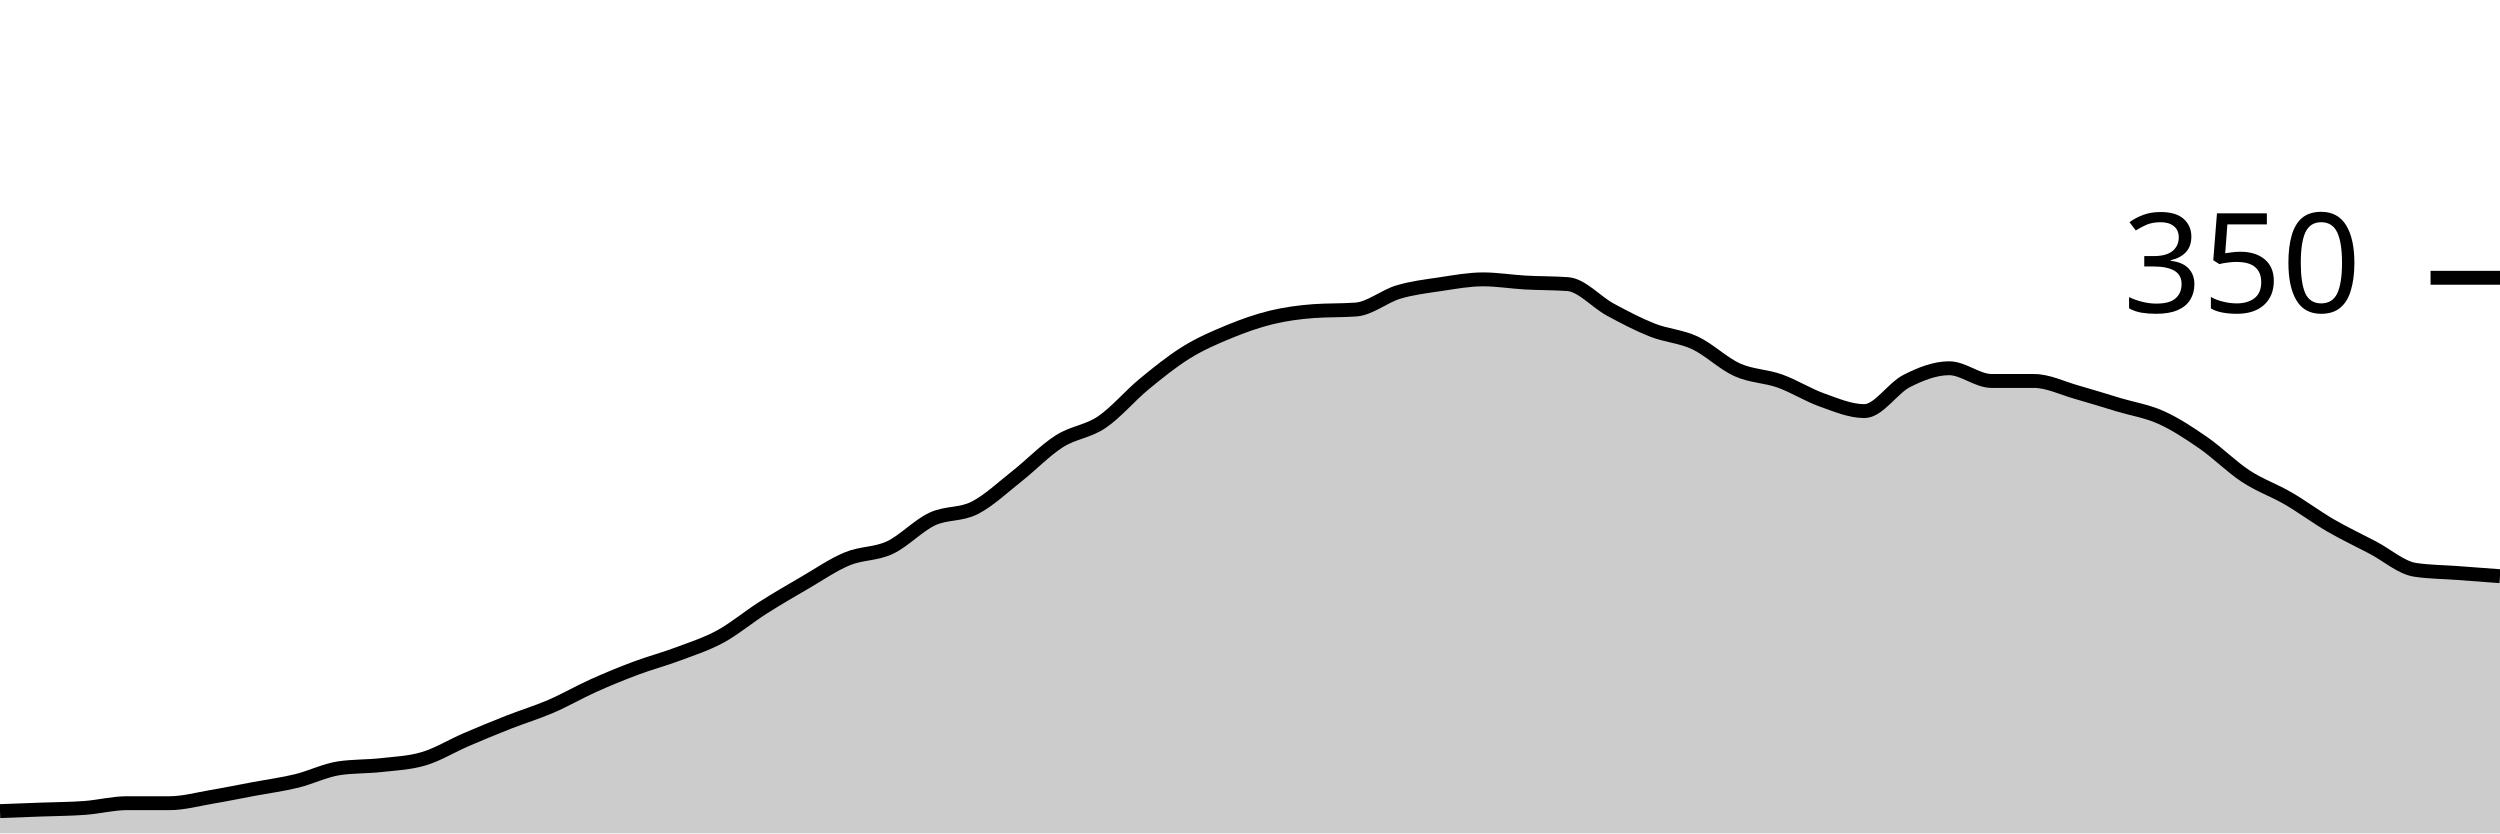
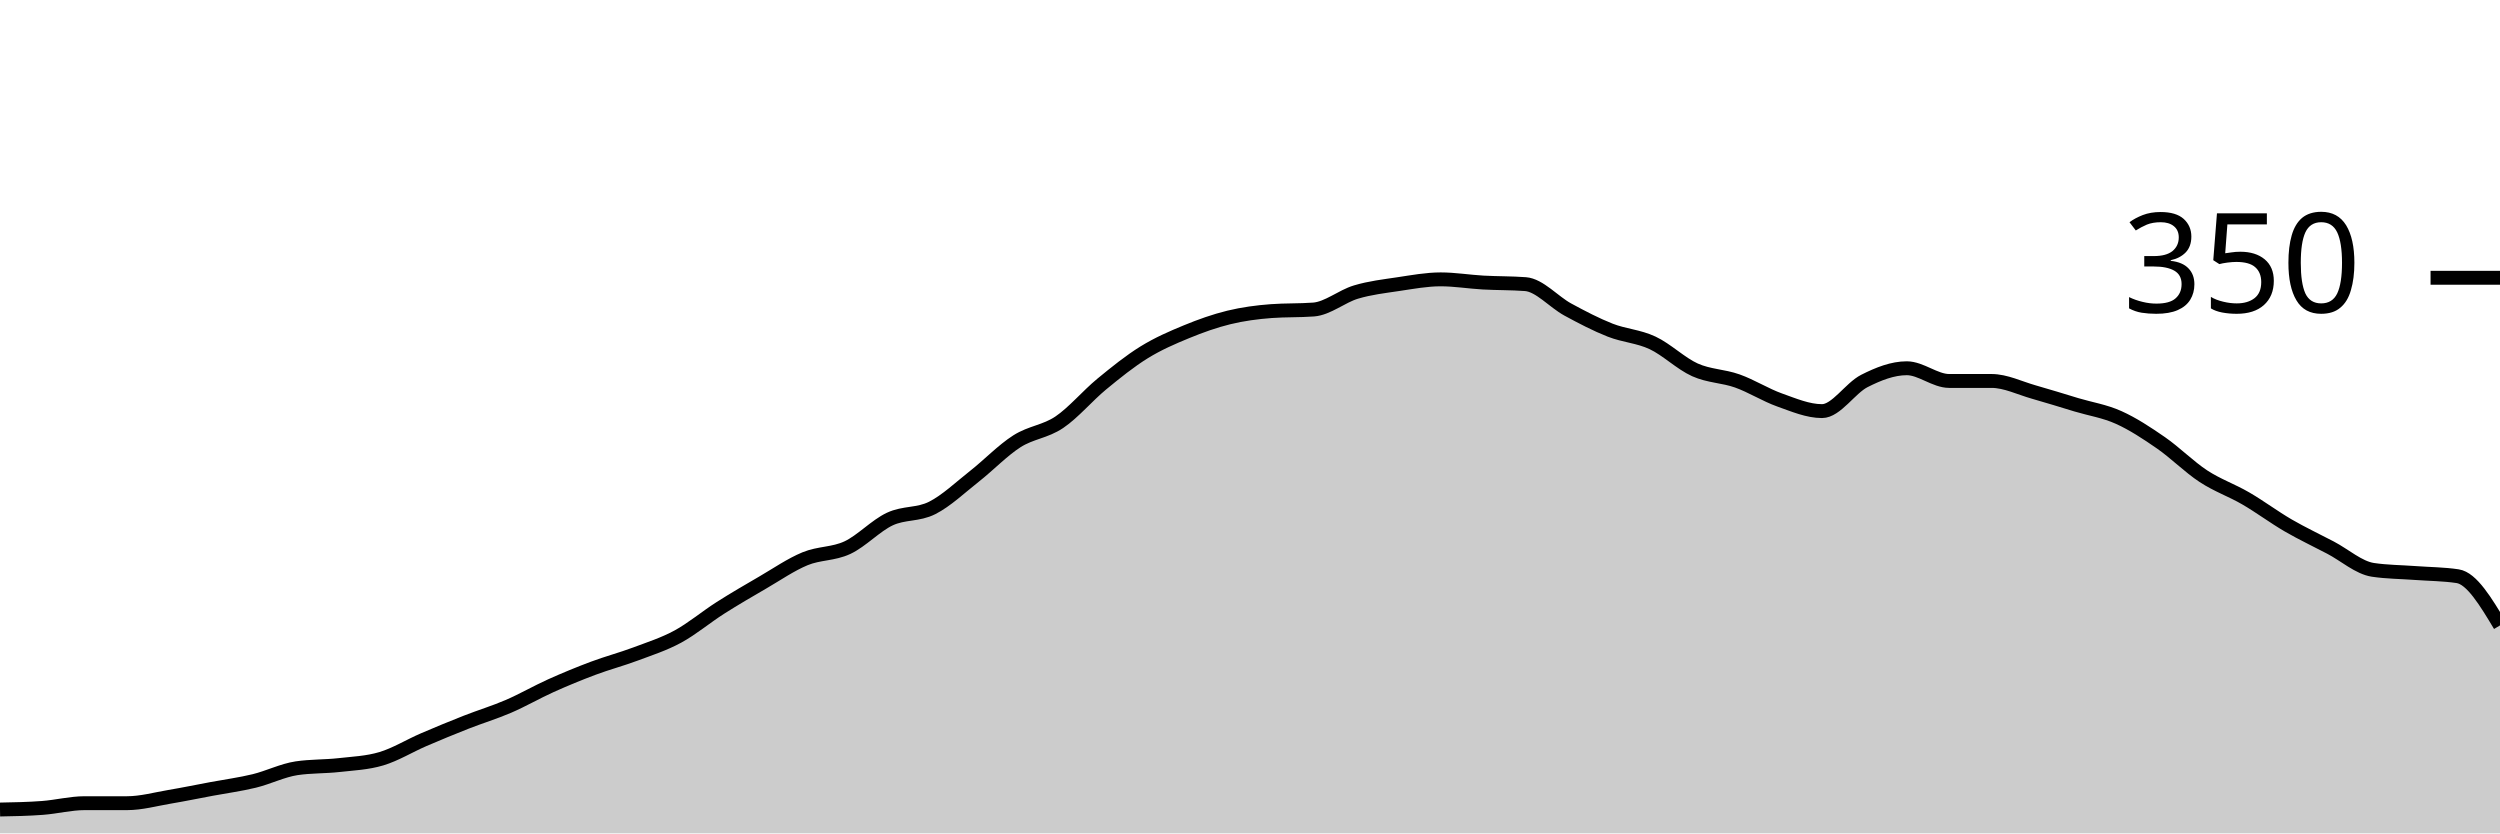
<svg xmlns="http://www.w3.org/2000/svg" viewBox="0 0 180 60">
  <g transform="translate(0,20)">
-     <path class="area" fill="rgba(0, 0, 0, 0.2)" d="M0,38.4C1.017,38.362,2.034,38.324,3.051,38.286C4.068,38.248,5.085,38.248,6.102,38.171C7.119,38.095,8.136,37.829,9.153,37.829C10.169,37.829,11.186,37.829,12.203,37.829C13.22,37.829,14.237,37.543,15.254,37.371C16.271,37.2,17.288,36.99,18.305,36.8C19.322,36.61,20.339,36.476,21.356,36.229C22.373,35.981,23.39,35.467,24.407,35.314C25.424,35.162,26.441,35.2,27.458,35.086C28.475,34.971,29.492,34.933,30.508,34.629C31.525,34.324,32.542,33.695,33.559,33.257C34.576,32.819,35.593,32.4,36.61,32C37.627,31.6,38.644,31.295,39.661,30.857C40.678,30.419,41.695,29.829,42.712,29.371C43.729,28.914,44.746,28.495,45.763,28.114C46.78,27.733,47.797,27.467,48.814,27.086C49.831,26.705,50.847,26.381,51.864,25.829C52.881,25.276,53.898,24.419,54.915,23.771C55.932,23.124,56.949,22.533,57.966,21.943C58.983,21.352,60,20.648,61.017,20.229C62.034,19.81,63.051,19.905,64.068,19.429C65.085,18.952,66.102,17.848,67.119,17.371C68.136,16.895,69.153,17.086,70.169,16.571C71.186,16.057,72.203,15.086,73.22,14.286C74.237,13.486,75.254,12.419,76.271,11.771C77.288,11.124,78.305,11.086,79.322,10.4C80.339,9.714,81.356,8.495,82.373,7.657C83.39,6.819,84.407,6,85.424,5.371C86.441,4.743,87.458,4.305,88.475,3.886C89.492,3.467,90.508,3.105,91.525,2.857C92.542,2.61,93.559,2.476,94.576,2.4C95.593,2.324,96.61,2.362,97.627,2.286C98.644,2.21,99.661,1.333,100.678,1.029C101.695,0.724,102.712,0.61,103.729,0.457C104.746,0.305,105.763,0.114,106.78,0.114C107.797,0.114,108.814,0.286,109.831,0.343C110.847,0.4,111.864,0.381,112.881,0.457C113.898,0.533,114.915,1.733,115.932,2.286C116.949,2.838,117.966,3.371,118.983,3.771C120,4.171,121.017,4.21,122.034,4.686C123.051,5.162,124.068,6.171,125.085,6.629C126.102,7.086,127.119,7.067,128.136,7.429C129.153,7.79,130.169,8.438,131.186,8.8C132.203,9.162,133.22,9.6,134.237,9.6C135.254,9.6,136.271,7.943,137.288,7.429C138.305,6.914,139.322,6.514,140.339,6.514C141.356,6.514,142.373,7.429,143.39,7.429C144.407,7.429,145.424,7.429,146.441,7.429C147.458,7.429,148.475,7.943,149.492,8.229C150.508,8.514,151.525,8.838,152.542,9.143C153.559,9.448,154.576,9.6,155.593,10.057C156.61,10.514,157.627,11.181,158.644,11.886C159.661,12.59,160.678,13.619,161.695,14.286C162.712,14.952,163.729,15.295,164.746,15.886C165.763,16.476,166.78,17.238,167.797,17.829C168.814,18.419,169.831,18.895,170.847,19.429C171.864,19.962,172.881,20.876,173.898,21.029C174.915,21.181,175.932,21.181,176.949,21.257C177.966,21.333,178.983,21.41,180,21.486L180,40C178.983,40,177.966,40,176.949,40C175.932,40,174.915,40,173.898,40C172.881,40,171.864,40,170.847,40C169.831,40,168.814,40,167.797,40C166.78,40,165.763,40,164.746,40C163.729,40,162.712,40,161.695,40C160.678,40,159.661,40,158.644,40C157.627,40,156.61,40,155.593,40C154.576,40,153.559,40,152.542,40C151.525,40,150.508,40,149.492,40C148.475,40,147.458,40,146.441,40C145.424,40,144.407,40,143.39,40C142.373,40,141.356,40,140.339,40C139.322,40,138.305,40,137.288,40C136.271,40,135.254,40,134.237,40C133.22,40,132.203,40,131.186,40C130.169,40,129.153,40,128.136,40C127.119,40,126.102,40,125.085,40C124.068,40,123.051,40,122.034,40C121.017,40,120,40,118.983,40C117.966,40,116.949,40,115.932,40C114.915,40,113.898,40,112.881,40C111.864,40,110.847,40,109.831,40C108.814,40,107.797,40,106.78,40C105.763,40,104.746,40,103.729,40C102.712,40,101.695,40,100.678,40C99.661,40,98.644,40,97.627,40C96.61,40,95.593,40,94.576,40C93.559,40,92.542,40,91.525,40C90.508,40,89.492,40,88.475,40C87.458,40,86.441,40,85.424,40C84.407,40,83.39,40,82.373,40C81.356,40,80.339,40,79.322,40C78.305,40,77.288,40,76.271,40C75.254,40,74.237,40,73.22,40C72.203,40,71.186,40,70.169,40C69.153,40,68.136,40,67.119,40C66.102,40,65.085,40,64.068,40C63.051,40,62.034,40,61.017,40C60,40,58.983,40,57.966,40C56.949,40,55.932,40,54.915,40C53.898,40,52.881,40,51.864,40C50.847,40,49.831,40,48.814,40C47.797,40,46.78,40,45.763,40C44.746,40,43.729,40,42.712,40C41.695,40,40.678,40,39.661,40C38.644,40,37.627,40,36.61,40C35.593,40,34.576,40,33.559,40C32.542,40,31.525,40,30.508,40C29.492,40,28.475,40,27.458,40C26.441,40,25.424,40,24.407,40C23.39,40,22.373,40,21.356,40C20.339,40,19.322,40,18.305,40C17.288,40,16.271,40,15.254,40C14.237,40,13.22,40,12.203,40C11.186,40,10.169,40,9.153,40C8.136,40,7.119,40,6.102,40C5.085,40,4.068,40,3.051,40C2.034,40,1.017,40,0,40Z" />
-     <path class="line" stroke="black" fill="none" d="M0,38.4C1.017,38.362,2.034,38.324,3.051,38.286C4.068,38.248,5.085,38.248,6.102,38.171C7.119,38.095,8.136,37.829,9.153,37.829C10.169,37.829,11.186,37.829,12.203,37.829C13.22,37.829,14.237,37.543,15.254,37.371C16.271,37.2,17.288,36.99,18.305,36.8C19.322,36.61,20.339,36.476,21.356,36.229C22.373,35.981,23.39,35.467,24.407,35.314C25.424,35.162,26.441,35.2,27.458,35.086C28.475,34.971,29.492,34.933,30.508,34.629C31.525,34.324,32.542,33.695,33.559,33.257C34.576,32.819,35.593,32.4,36.61,32C37.627,31.6,38.644,31.295,39.661,30.857C40.678,30.419,41.695,29.829,42.712,29.371C43.729,28.914,44.746,28.495,45.763,28.114C46.78,27.733,47.797,27.467,48.814,27.086C49.831,26.705,50.847,26.381,51.864,25.829C52.881,25.276,53.898,24.419,54.915,23.771C55.932,23.124,56.949,22.533,57.966,21.943C58.983,21.352,60,20.648,61.017,20.229C62.034,19.81,63.051,19.905,64.068,19.429C65.085,18.952,66.102,17.848,67.119,17.371C68.136,16.895,69.153,17.086,70.169,16.571C71.186,16.057,72.203,15.086,73.22,14.286C74.237,13.486,75.254,12.419,76.271,11.771C77.288,11.124,78.305,11.086,79.322,10.4C80.339,9.714,81.356,8.495,82.373,7.657C83.39,6.819,84.407,6,85.424,5.371C86.441,4.743,87.458,4.305,88.475,3.886C89.492,3.467,90.508,3.105,91.525,2.857C92.542,2.61,93.559,2.476,94.576,2.4C95.593,2.324,96.61,2.362,97.627,2.286C98.644,2.21,99.661,1.333,100.678,1.029C101.695,0.724,102.712,0.61,103.729,0.457C104.746,0.305,105.763,0.114,106.78,0.114C107.797,0.114,108.814,0.286,109.831,0.343C110.847,0.4,111.864,0.381,112.881,0.457C113.898,0.533,114.915,1.733,115.932,2.286C116.949,2.838,117.966,3.371,118.983,3.771C120,4.171,121.017,4.21,122.034,4.686C123.051,5.162,124.068,6.171,125.085,6.629C126.102,7.086,127.119,7.067,128.136,7.429C129.153,7.79,130.169,8.438,131.186,8.8C132.203,9.162,133.22,9.6,134.237,9.6C135.254,9.6,136.271,7.943,137.288,7.429C138.305,6.914,139.322,6.514,140.339,6.514C141.356,6.514,142.373,7.429,143.39,7.429C144.407,7.429,145.424,7.429,146.441,7.429C147.458,7.429,148.475,7.943,149.492,8.229C150.508,8.514,151.525,8.838,152.542,9.143C153.559,9.448,154.576,9.6,155.593,10.057C156.61,10.514,157.627,11.181,158.644,11.886C159.661,12.59,160.678,13.619,161.695,14.286C162.712,14.952,163.729,15.295,164.746,15.886C165.763,16.476,166.78,17.238,167.797,17.829C168.814,18.419,169.831,18.895,170.847,19.429C171.864,19.962,172.881,20.876,173.898,21.029C174.915,21.181,175.932,21.181,176.949,21.257C177.966,21.333,178.983,21.41,180,21.486" />
+     <path class="area" fill="rgba(0, 0, 0, 0.2)" d="M0,38.286C1.017,38.267,2.034,38.248,3.051,38.171C4.068,38.095,5.085,37.829,6.102,37.829C7.119,37.829,8.136,37.829,9.153,37.829C10.169,37.829,11.186,37.543,12.203,37.371C13.22,37.2,14.237,36.99,15.254,36.8C16.271,36.61,17.288,36.476,18.305,36.229C19.322,35.981,20.339,35.467,21.356,35.314C22.373,35.162,23.39,35.2,24.407,35.086C25.424,34.971,26.441,34.933,27.458,34.629C28.475,34.324,29.492,33.695,30.508,33.257C31.525,32.819,32.542,32.4,33.559,32C34.576,31.6,35.593,31.295,36.61,30.857C37.627,30.419,38.644,29.829,39.661,29.371C40.678,28.914,41.695,28.495,42.712,28.114C43.729,27.733,44.746,27.467,45.763,27.086C46.78,26.705,47.797,26.381,48.814,25.829C49.831,25.276,50.847,24.419,51.864,23.771C52.881,23.124,53.898,22.533,54.915,21.943C55.932,21.352,56.949,20.648,57.966,20.229C58.983,19.81,60,19.905,61.017,19.429C62.034,18.952,63.051,17.848,64.068,17.371C65.085,16.895,66.102,17.086,67.119,16.571C68.136,16.057,69.153,15.086,70.169,14.286C71.186,13.486,72.203,12.419,73.22,11.771C74.237,11.124,75.254,11.086,76.271,10.4C77.288,9.714,78.305,8.495,79.322,7.657C80.339,6.819,81.356,6,82.373,5.371C83.39,4.743,84.407,4.305,85.424,3.886C86.441,3.467,87.458,3.105,88.475,2.857C89.492,2.61,90.508,2.476,91.525,2.4C92.542,2.324,93.559,2.362,94.576,2.286C95.593,2.21,96.61,1.333,97.627,1.029C98.644,0.724,99.661,0.61,100.678,0.457C101.695,0.305,102.712,0.114,103.729,0.114C104.746,0.114,105.763,0.286,106.78,0.343C107.797,0.4,108.814,0.381,109.831,0.457C110.847,0.533,111.864,1.733,112.881,2.286C113.898,2.838,114.915,3.371,115.932,3.771C116.949,4.171,117.966,4.21,118.983,4.686C120,5.162,121.017,6.171,122.034,6.629C123.051,7.086,124.068,7.067,125.085,7.429C126.102,7.79,127.119,8.438,128.136,8.8C129.153,9.162,130.169,9.6,131.186,9.6C132.203,9.6,133.22,7.943,134.237,7.429C135.254,6.914,136.271,6.514,137.288,6.514C138.305,6.514,139.322,7.429,140.339,7.429C141.356,7.429,142.373,7.429,143.39,7.429C144.407,7.429,145.424,7.943,146.441,8.229C147.458,8.514,148.475,8.838,149.492,9.143C150.508,9.448,151.525,9.6,152.542,10.057C153.559,10.514,154.576,11.181,155.593,11.886C156.61,12.59,157.627,13.619,158.644,14.286C159.661,14.952,160.678,15.295,161.695,15.886C162.712,16.476,163.729,17.238,164.746,17.829C165.763,18.419,166.78,18.895,167.797,19.429C168.814,19.962,169.831,20.876,170.847,21.029C171.864,21.181,172.881,21.181,173.898,21.257C174.915,21.333,175.932,21.333,176.949,21.486C177.966,21.638,178.983,23.333,180,25.029L180,40C178.983,40,177.966,40,176.949,40C175.932,40,174.915,40,173.898,40C172.881,40,171.864,40,170.847,40C169.831,40,168.814,40,167.797,40C166.78,40,165.763,40,164.746,40C163.729,40,162.712,40,161.695,40C160.678,40,159.661,40,158.644,40C157.627,40,156.61,40,155.593,40C154.576,40,153.559,40,152.542,40C151.525,40,150.508,40,149.492,40C148.475,40,147.458,40,146.441,40C145.424,40,144.407,40,143.39,40C142.373,40,141.356,40,140.339,40C139.322,40,138.305,40,137.288,40C136.271,40,135.254,40,134.237,40C133.22,40,132.203,40,131.186,40C130.169,40,129.153,40,128.136,40C127.119,40,126.102,40,125.085,40C124.068,40,123.051,40,122.034,40C121.017,40,120,40,118.983,40C117.966,40,116.949,40,115.932,40C114.915,40,113.898,40,112.881,40C111.864,40,110.847,40,109.831,40C108.814,40,107.797,40,106.78,40C105.763,40,104.746,40,103.729,40C102.712,40,101.695,40,100.678,40C99.661,40,98.644,40,97.627,40C96.61,40,95.593,40,94.576,40C93.559,40,92.542,40,91.525,40C90.508,40,89.492,40,88.475,40C87.458,40,86.441,40,85.424,40C84.407,40,83.39,40,82.373,40C81.356,40,80.339,40,79.322,40C78.305,40,77.288,40,76.271,40C75.254,40,74.237,40,73.22,40C72.203,40,71.186,40,70.169,40C69.153,40,68.136,40,67.119,40C66.102,40,65.085,40,64.068,40C63.051,40,62.034,40,61.017,40C60,40,58.983,40,57.966,40C56.949,40,55.932,40,54.915,40C53.898,40,52.881,40,51.864,40C50.847,40,49.831,40,48.814,40C47.797,40,46.78,40,45.763,40C44.746,40,43.729,40,42.712,40C41.695,40,40.678,40,39.661,40C38.644,40,37.627,40,36.61,40C35.593,40,34.576,40,33.559,40C32.542,40,31.525,40,30.508,40C29.492,40,28.475,40,27.458,40C26.441,40,25.424,40,24.407,40C23.39,40,22.373,40,21.356,40C20.339,40,19.322,40,18.305,40C17.288,40,16.271,40,15.254,40C14.237,40,13.22,40,12.203,40C11.186,40,10.169,40,9.153,40C8.136,40,7.119,40,6.102,40C5.085,40,4.068,40,3.051,40C2.034,40,1.017,40,0,40Z" />
+     <path class="line" stroke="black" fill="none" d="M0,38.286C1.017,38.267,2.034,38.248,3.051,38.171C4.068,38.095,5.085,37.829,6.102,37.829C7.119,37.829,8.136,37.829,9.153,37.829C10.169,37.829,11.186,37.543,12.203,37.371C13.22,37.2,14.237,36.99,15.254,36.8C16.271,36.61,17.288,36.476,18.305,36.229C19.322,35.981,20.339,35.467,21.356,35.314C22.373,35.162,23.39,35.2,24.407,35.086C25.424,34.971,26.441,34.933,27.458,34.629C28.475,34.324,29.492,33.695,30.508,33.257C31.525,32.819,32.542,32.4,33.559,32C34.576,31.6,35.593,31.295,36.61,30.857C37.627,30.419,38.644,29.829,39.661,29.371C40.678,28.914,41.695,28.495,42.712,28.114C43.729,27.733,44.746,27.467,45.763,27.086C46.78,26.705,47.797,26.381,48.814,25.829C49.831,25.276,50.847,24.419,51.864,23.771C52.881,23.124,53.898,22.533,54.915,21.943C55.932,21.352,56.949,20.648,57.966,20.229C58.983,19.81,60,19.905,61.017,19.429C62.034,18.952,63.051,17.848,64.068,17.371C65.085,16.895,66.102,17.086,67.119,16.571C68.136,16.057,69.153,15.086,70.169,14.286C71.186,13.486,72.203,12.419,73.22,11.771C74.237,11.124,75.254,11.086,76.271,10.4C77.288,9.714,78.305,8.495,79.322,7.657C80.339,6.819,81.356,6,82.373,5.371C83.39,4.743,84.407,4.305,85.424,3.886C86.441,3.467,87.458,3.105,88.475,2.857C89.492,2.61,90.508,2.476,91.525,2.4C92.542,2.324,93.559,2.362,94.576,2.286C95.593,2.21,96.61,1.333,97.627,1.029C98.644,0.724,99.661,0.61,100.678,0.457C101.695,0.305,102.712,0.114,103.729,0.114C104.746,0.114,105.763,0.286,106.78,0.343C107.797,0.4,108.814,0.381,109.831,0.457C110.847,0.533,111.864,1.733,112.881,2.286C113.898,2.838,114.915,3.371,115.932,3.771C116.949,4.171,117.966,4.21,118.983,4.686C120,5.162,121.017,6.171,122.034,6.629C123.051,7.086,124.068,7.067,125.085,7.429C126.102,7.79,127.119,8.438,128.136,8.8C129.153,9.162,130.169,9.6,131.186,9.6C132.203,9.6,133.22,7.943,134.237,7.429C135.254,6.914,136.271,6.514,137.288,6.514C138.305,6.514,139.322,7.429,140.339,7.429C141.356,7.429,142.373,7.429,143.39,7.429C144.407,7.429,145.424,7.943,146.441,8.229C147.458,8.514,148.475,8.838,149.492,9.143C150.508,9.448,151.525,9.6,152.542,10.057C153.559,10.514,154.576,11.181,155.593,11.886C156.61,12.59,157.627,13.619,158.644,14.286C159.661,14.952,160.678,15.295,161.695,15.886C162.712,16.476,163.729,17.238,164.746,17.829C165.763,18.419,166.78,18.895,167.797,19.429C168.814,19.962,169.831,20.876,170.847,21.029C171.864,21.181,172.881,21.181,173.898,21.257C174.915,21.333,175.932,21.333,176.949,21.486C177.966,21.638,178.983,23.333,180,25.029" />
    <path class="axis-ceiling" stroke-width="1" stroke="black" fill="none" d="M175,0L180,0" />
    <text class="axis-ceiling-label" font-family="sans-serif" text-anchor="end" font-size="10px" x="170" y="2.5">350</text>
  </g>
</svg>
